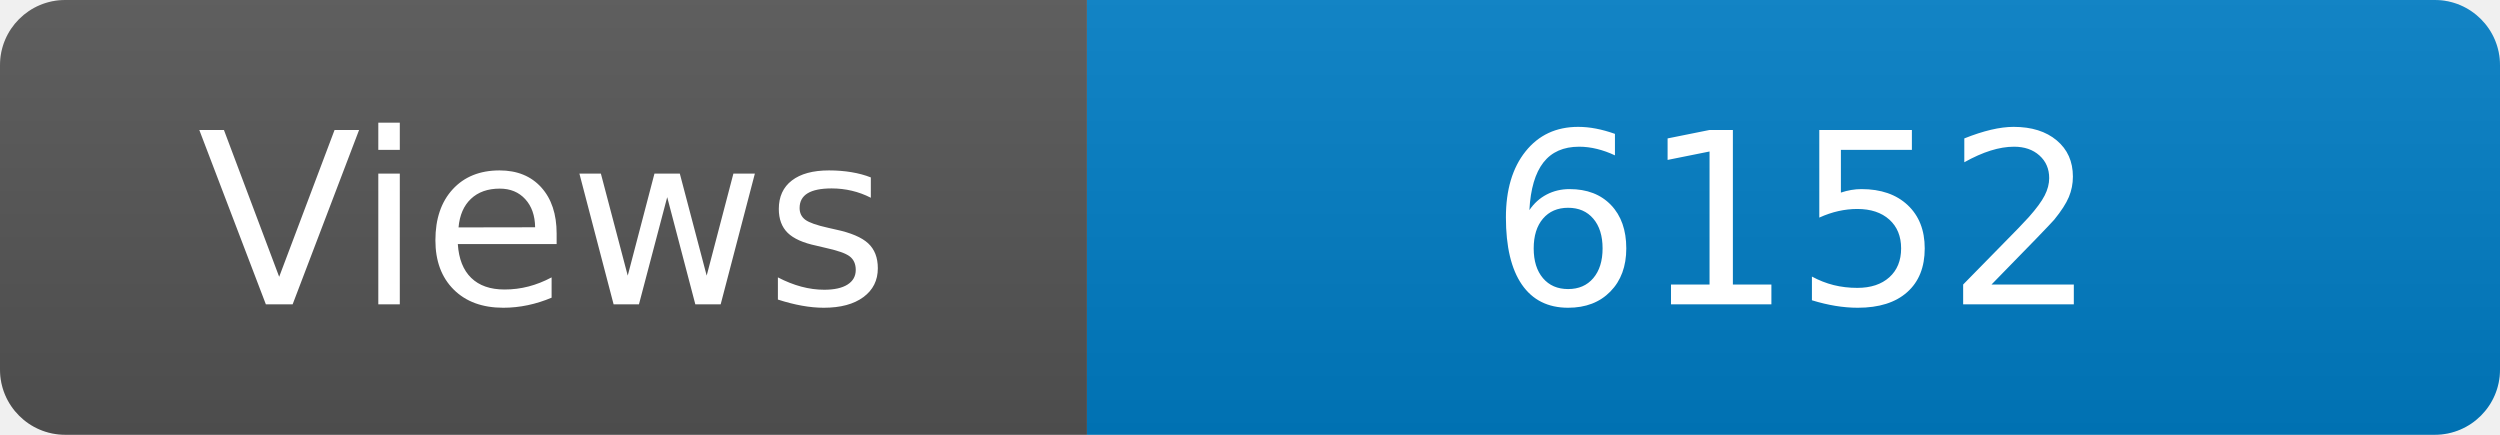
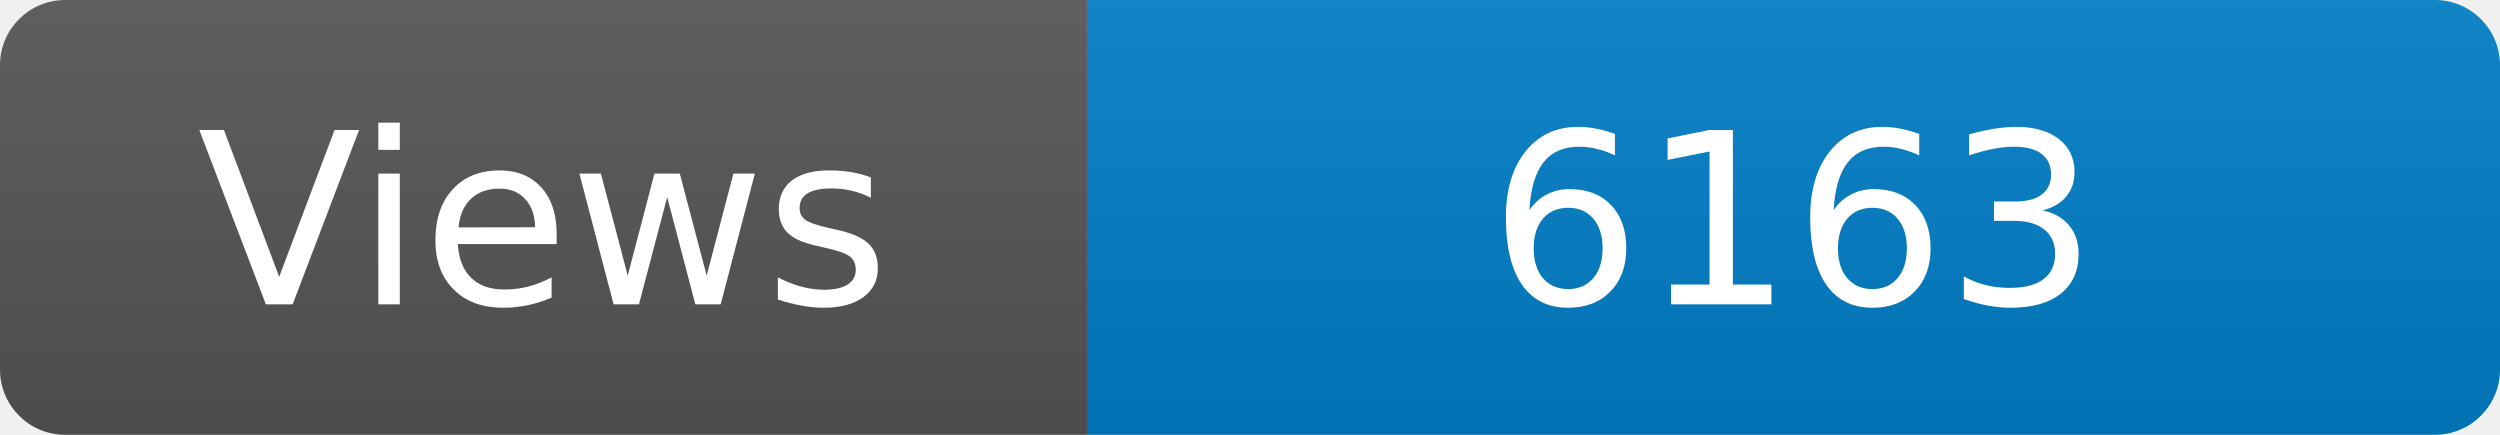
<svg xmlns="http://www.w3.org/2000/svg" width="115" height="20" role="img" aria-label="Maintained?: yes">
  <linearGradient id="s" x2="0" y2="100%">
    <stop offset="0" stop-color="#bbb" stop-opacity=".1" />
    <stop offset="1" stop-opacity=".1" />
  </linearGradient>
  <clipPath id="r">
    <rect width="115" height="20" rx="3" fill="#fff" />
  </clipPath>
  <g clip-path="url(#r)">
    <rect width="50" height="20" fill="#555" />
    <rect x="50" width="160" height="20" fill="#007ec6" />
    <rect width="115" height="20" fill="url(#s)" />
  </g>
  <g fill="#fff" text-anchor="middle" font-family="Verdana,Geneva,DejaVu Sans,sans-serif" font-size="110">
    <text x="250" y="140" transform="scale(.1)" fill="#fff">Views</text>
-     <text x="825" y="140" transform="scale(.1)" fill="#fff">6152</text>
+     <text x="825" y="140" transform="scale(.1)" fill="#fff">6163</text>
  </g>
</svg>
